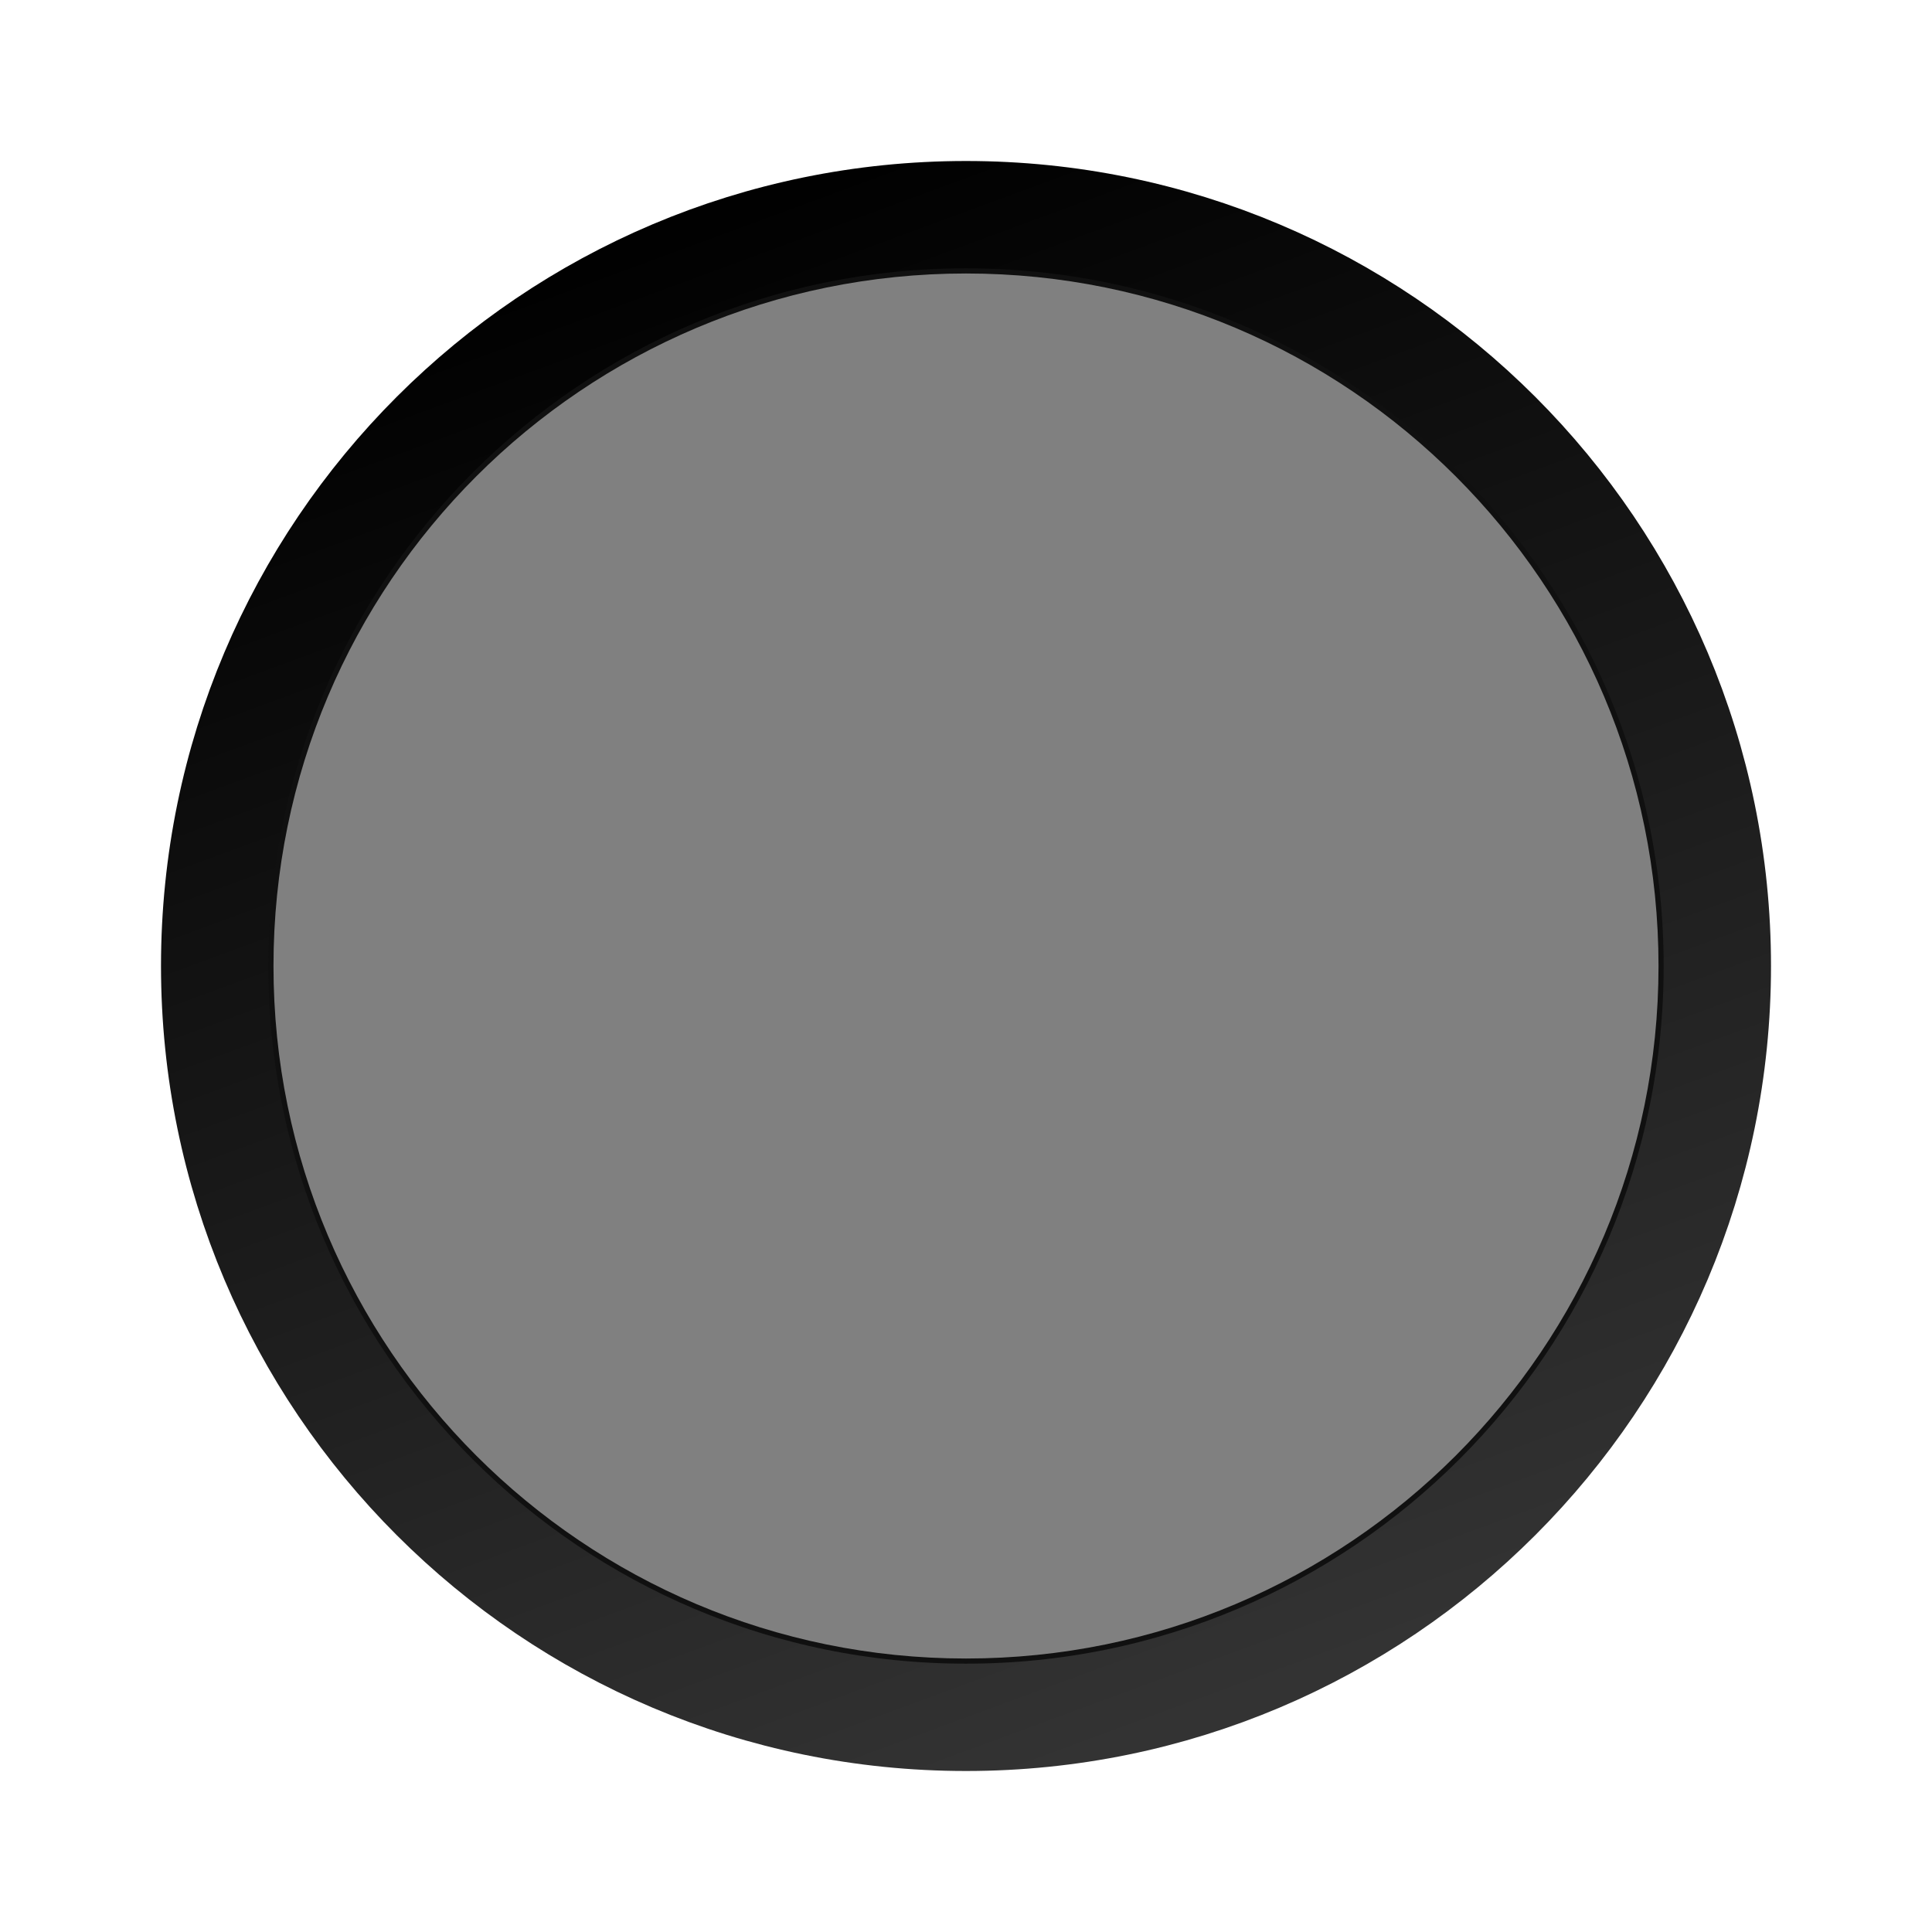
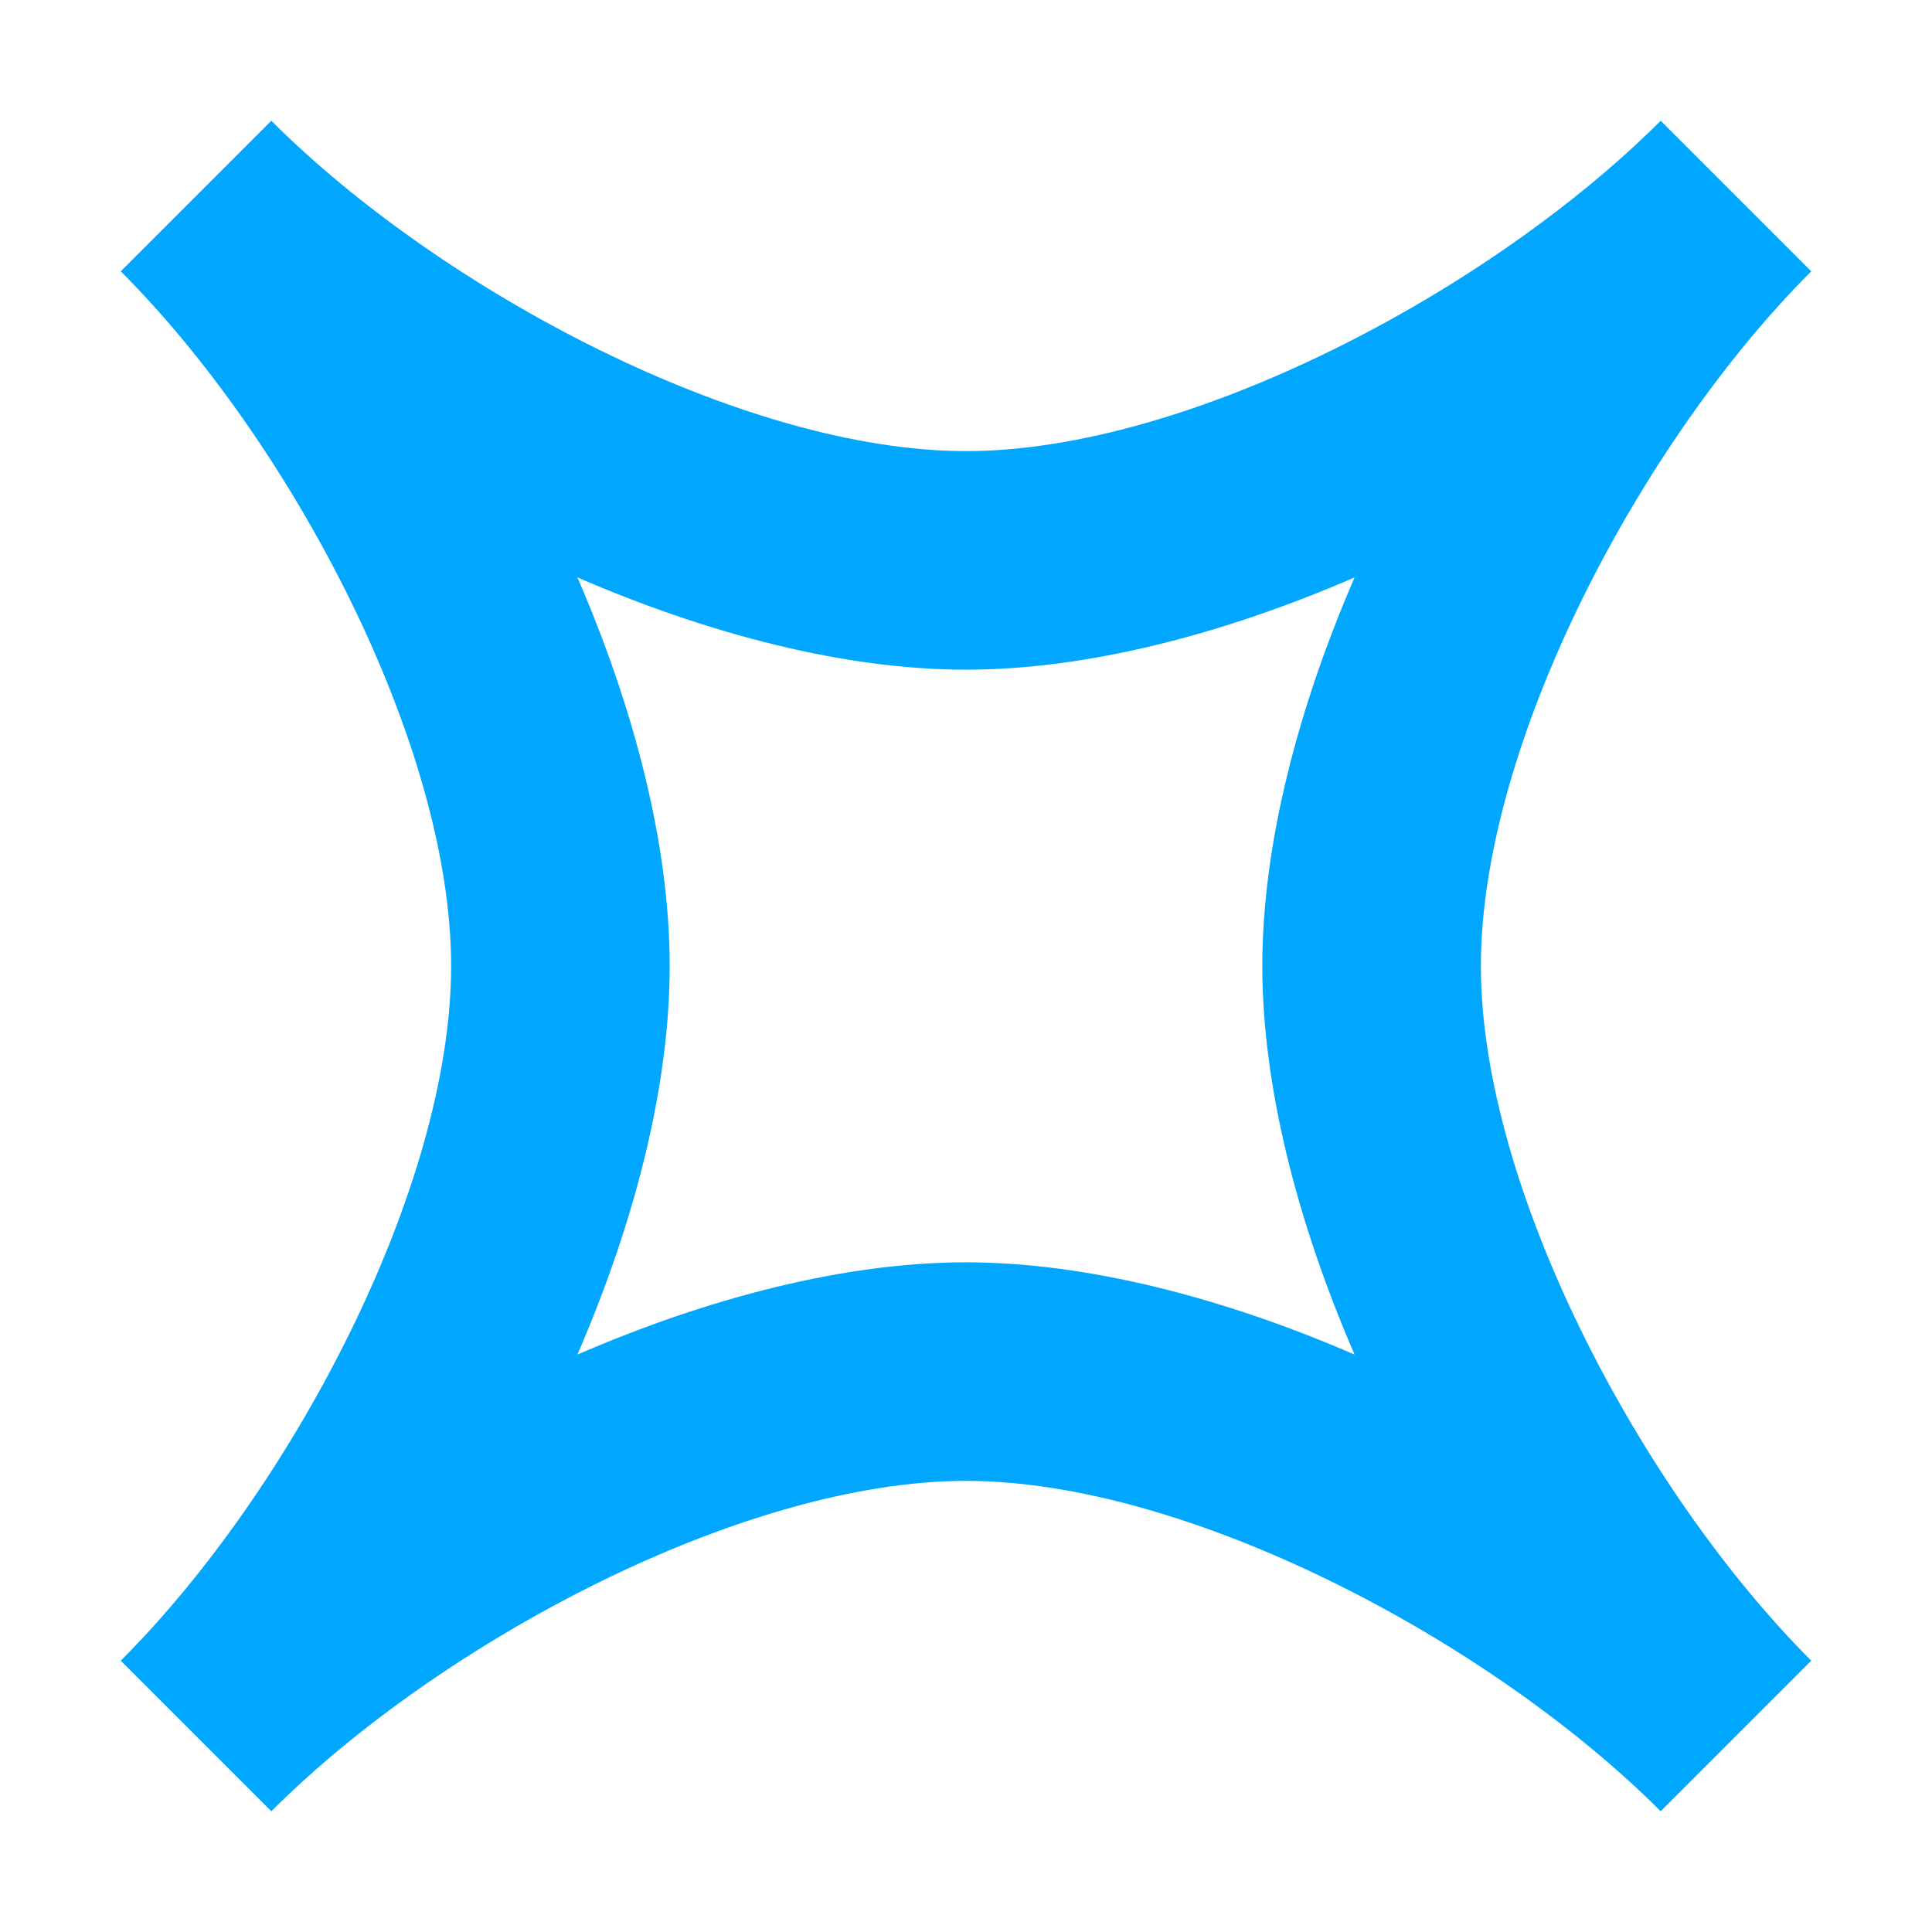
- <svg xmlns="http://www.w3.org/2000/svg" xmlns:xlink="http://www.w3.org/1999/xlink" width="18" height="18" version="1.1" id="svg32">
-   <defs id="defs36">
-     <linearGradient id="linearGradient1005">
-       <stop style="stop-color:#b24c12;stop-opacity:1" offset="0" id="stop1001" />
-       <stop style="stop-color:#59250b;stop-opacity:1" offset="1" id="stop1003" />
-     </linearGradient>
-     <linearGradient xlink:href="#linearGradient1005" id="linearGradient1007-3" x1="7.1" y1="2.942" x2="10.926" y2="13.344" gradientUnits="userSpaceOnUse" gradientTransform="matrix(0.9216704,0,0,0.9216704,0.7049667,0.7049667)" />
-     <linearGradient gradientUnits="userSpaceOnUse" y2="2.136" x2="6.432" y1="15.864" x1="11.492" id="linearGradient905" xlink:href="#linearGradient903" />
-     <linearGradient id="linearGradient903">
-       <stop id="stop899" offset="0" style="stop-color:#333333;stop-opacity:1;" />
-       <stop id="stop901" offset="1" style="stop-color:#010101;stop-opacity:1" />
-     </linearGradient>
-   </defs>
-   <circle style="opacity:1;fill:#101010;fill-opacity:1;stroke:url(#linearGradient905);stroke-width:1;stroke-linecap:butt;stroke-linejoin:round;stroke-miterlimit:4;stroke-dasharray:none;stroke-opacity:1" id="path1001" cx="9" cy="9" r="7" />
-   <circle style="opacity:1;fill:#808080;fill-opacity:1;stroke:none;stroke-width:0.922;stroke-linecap:butt;stroke-linejoin:round;stroke-miterlimit:4;stroke-dasharray:none;stroke-opacity:1" id="path1001-5" cx="9" cy="9" r="6.452" />
+ <svg xmlns="http://www.w3.org/2000/svg" width="16" height="16" version="1.1" viewBox="0 0 16 16">
+   <path d="M 42.919,1 41,2.919 46.117,8 41,13.081 42.919,15 48,9.883 53.081,15 55,13.081 49.883,8 55,2.919 53.081,1 48,6.117 Z" fill="#01a7ff" font-family="Sans" font-weight="400" overflow="visible" stroke-width="1.137" style="text-indent:0;text-transform:none" />
+   <circle cx="28" cy="8" r="5.659" fill="none" stroke="#01a7ff" stroke-linecap="round" stroke-linejoin="round" stroke-width="1.708" style="paint-order:markers fill stroke" />
+   <path d="m2.247 1-1.247 1.247c1.408 1.408 2.736 3.911 2.736 5.753s-1.327 4.345-2.736 5.753l1.247 1.247c1.408-1.408 3.911-2.736 5.753-2.736s4.345 1.327 5.753 2.736l1.247-1.247c-1.408-1.408-2.736-3.911-2.736-5.753s1.327-4.345 2.736-5.753l-1.247-1.247c-1.408 1.408-3.911 2.736-5.753 2.736-1.842 0-4.345-1.327-5.753-2.736zm2.535 3.782c1.091 0.472 2.217 0.764 3.218 0.764 1.001-1.5e-5 2.128-0.292 3.218-0.764-0.472 1.091-0.764 2.217-0.764 3.218 1.5e-5 1.001 0.292 2.128 0.764 3.218-1.091-0.472-2.217-0.764-3.218-0.764-1.001 1.6e-5 -2.128 0.292-3.218 0.764 0.472-1.091 0.764-2.217 0.764-3.218-1.55e-5 -1.001-0.292-2.128-0.764-3.218z" fill="#01a7ff" stroke-width=".875" />
</svg>
